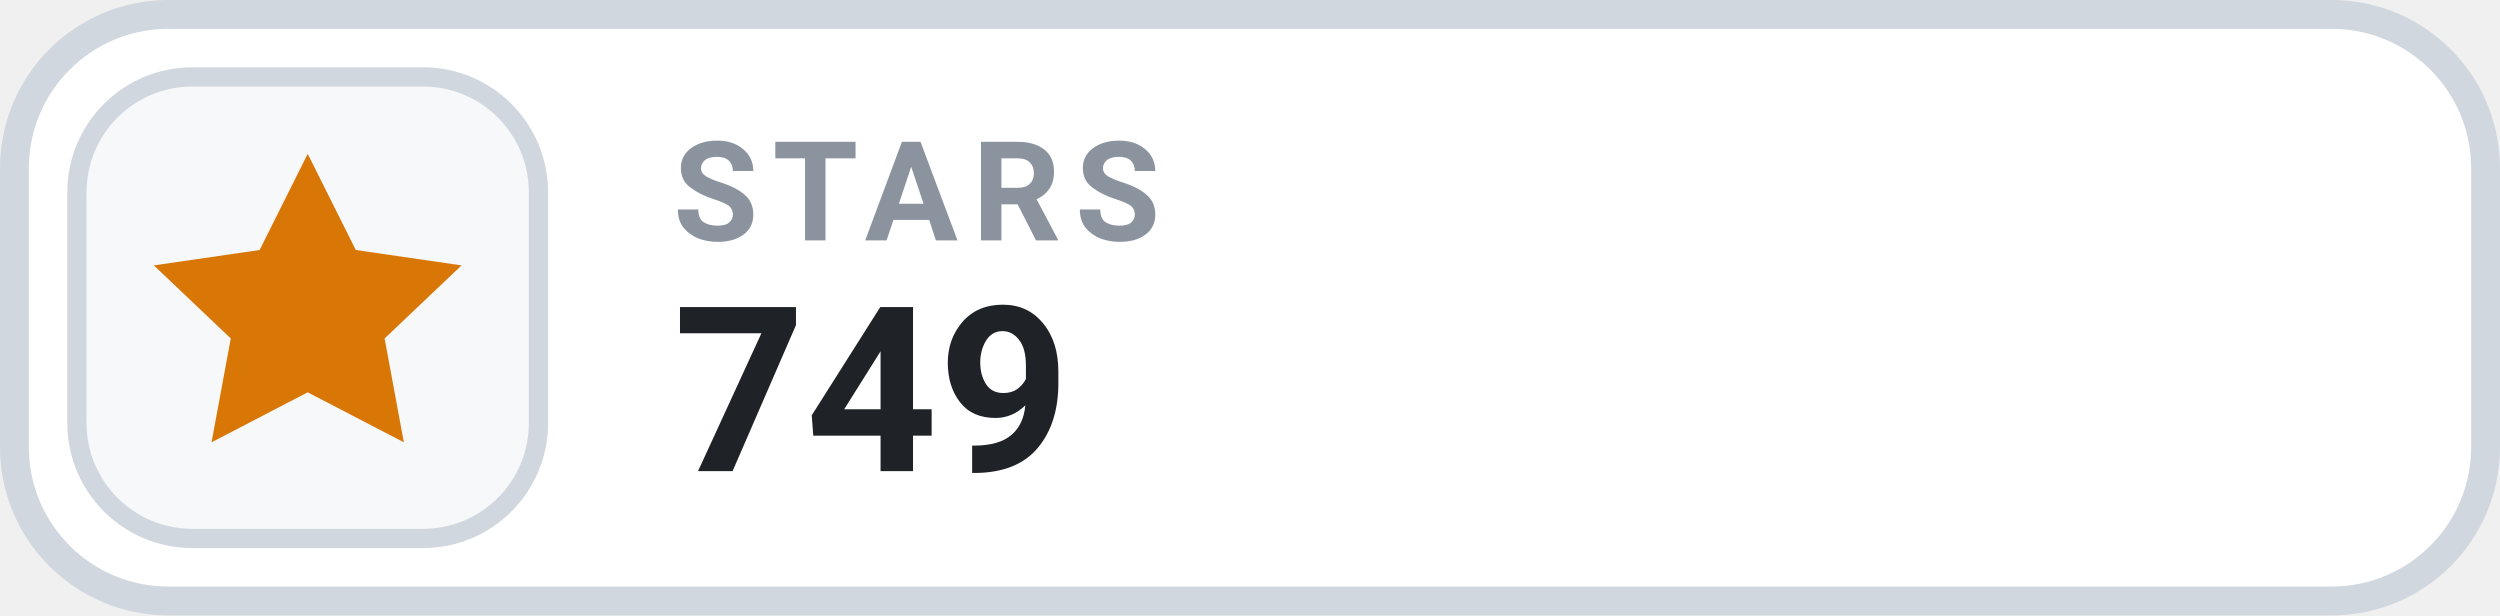
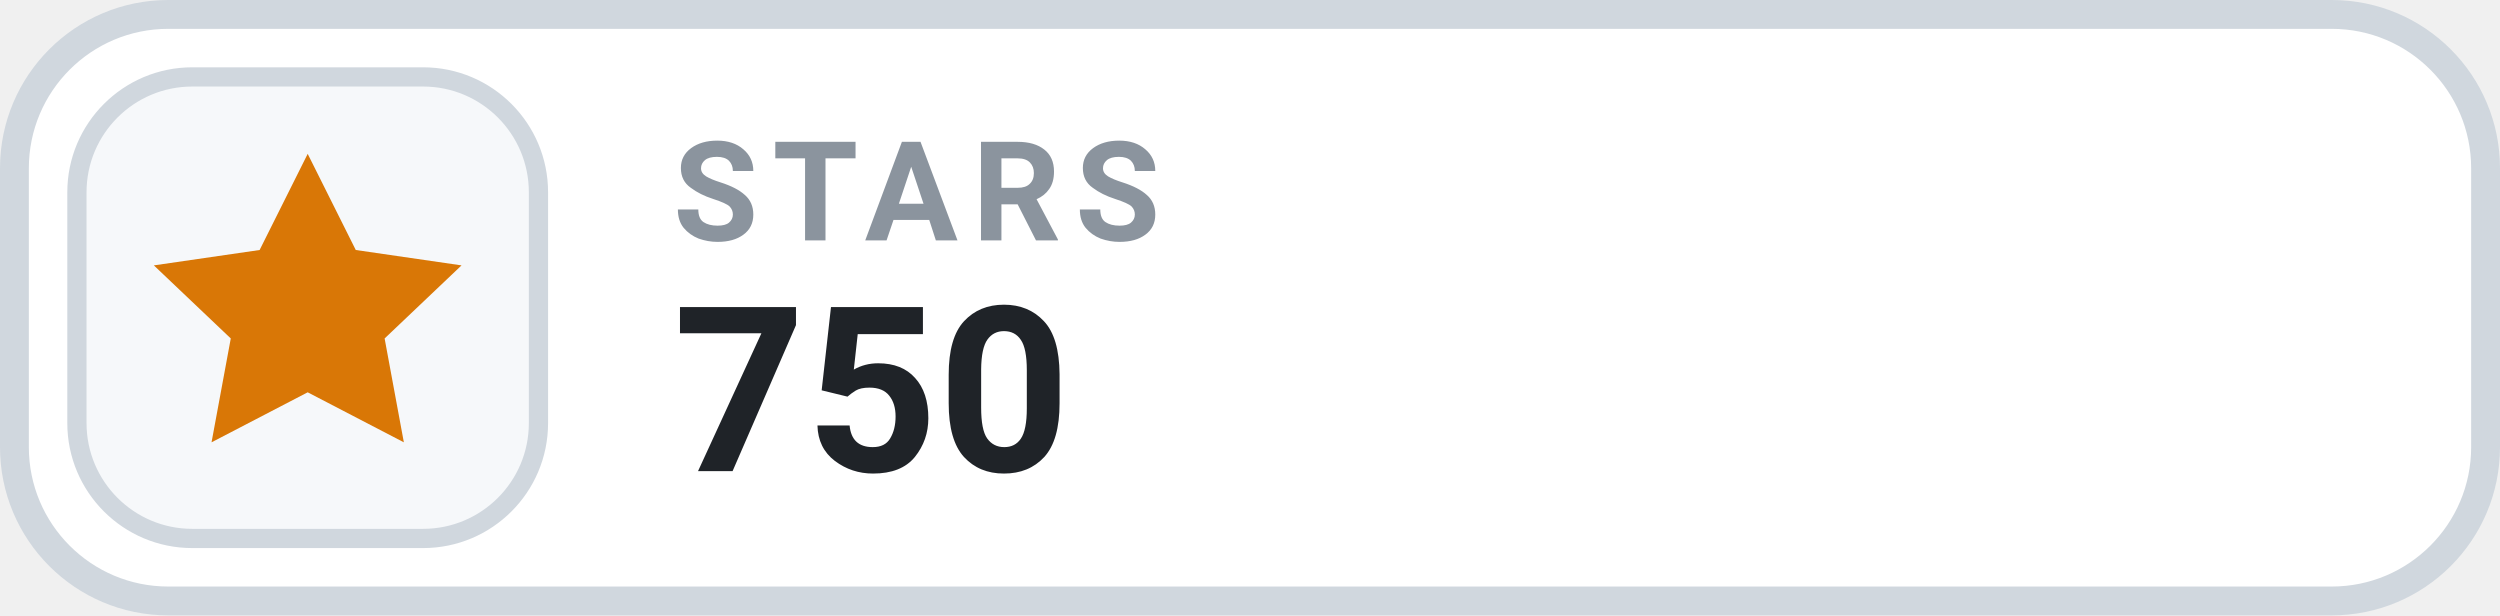
- <svg xmlns="http://www.w3.org/2000/svg" width="130" height="32" viewBox="0 0 130 32" role="img" aria-label="STARS 749">
+ <svg xmlns="http://www.w3.org/2000/svg" width="130" height="32" viewBox="0 0 130 32" role="img" aria-label="STARS 750">
  <rect x=".75" y=".75" width="128.5" height="30.5" rx="8" fill="#FFFFFF" stroke="#D0D7DE" stroke-width="1.5" />
  <rect x="4" y="4" width="24" height="24" rx="6" fill="#F6F8FA" stroke="#D0D7DE" stroke-width="1" />
  <g transform="translate(16 16)" style="color:#D97706;">
    <path d="M0 -8 l2.5 5 5.5 .8 -4 3.8 1 5.4 -5 -2.6 -5 2.6 1 -5.4 -4 -3.8 5.5 -.8 Z" fill="currentColor" />
  </g>
  <text x="35" y="12.5" fill="#8B949E" font-family="-apple-system,BlinkMacSystemFont,'Segoe UI',Roboto,Helvetica,Arial,sans-serif" font-size="7.2" font-weight="700" letter-spacing=".75">STARS</text>
-   <text x="35" y="24.5" fill="#1F2328" font-family="-apple-system,BlinkMacSystemFont,'Segoe UI',Roboto,Helvetica,Arial,sans-serif" font-size="12" font-weight="700">749</text>
+   <text x="35" y="24.5" fill="#1F2328" font-family="-apple-system,BlinkMacSystemFont,'Segoe UI',Roboto,Helvetica,Arial,sans-serif" font-size="12" font-weight="700">750</text>
</svg>
